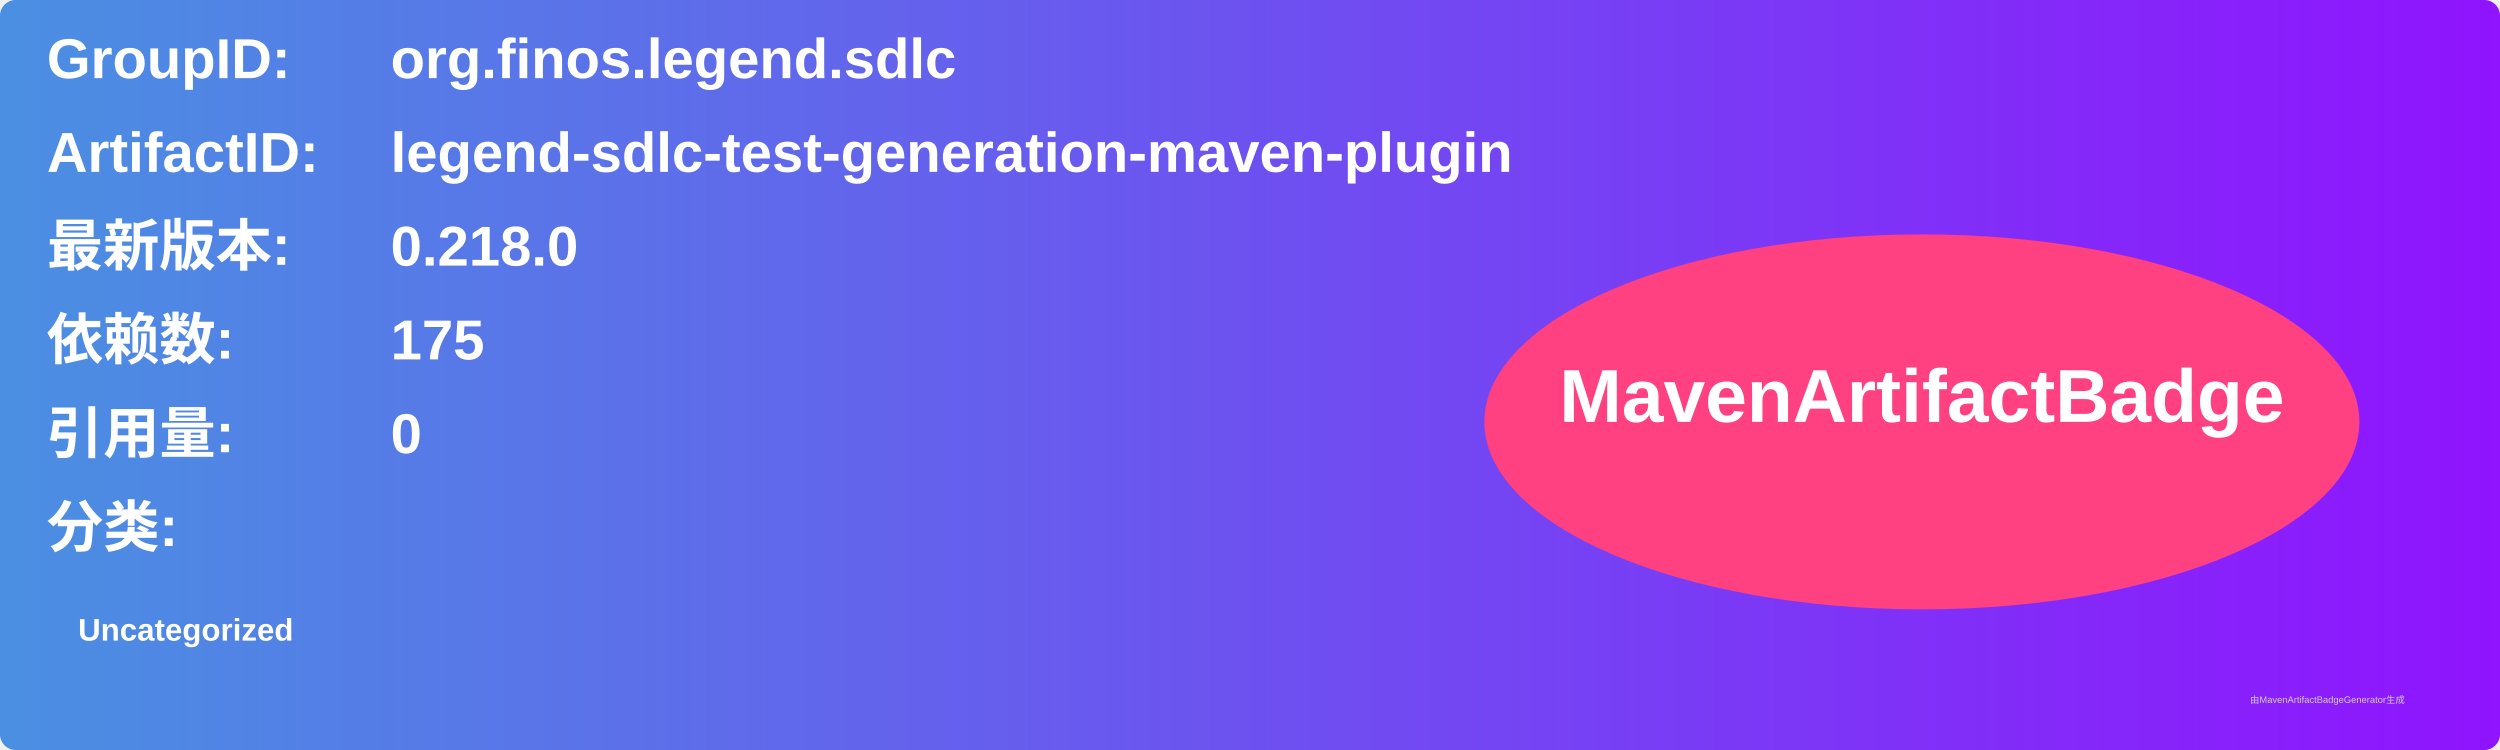
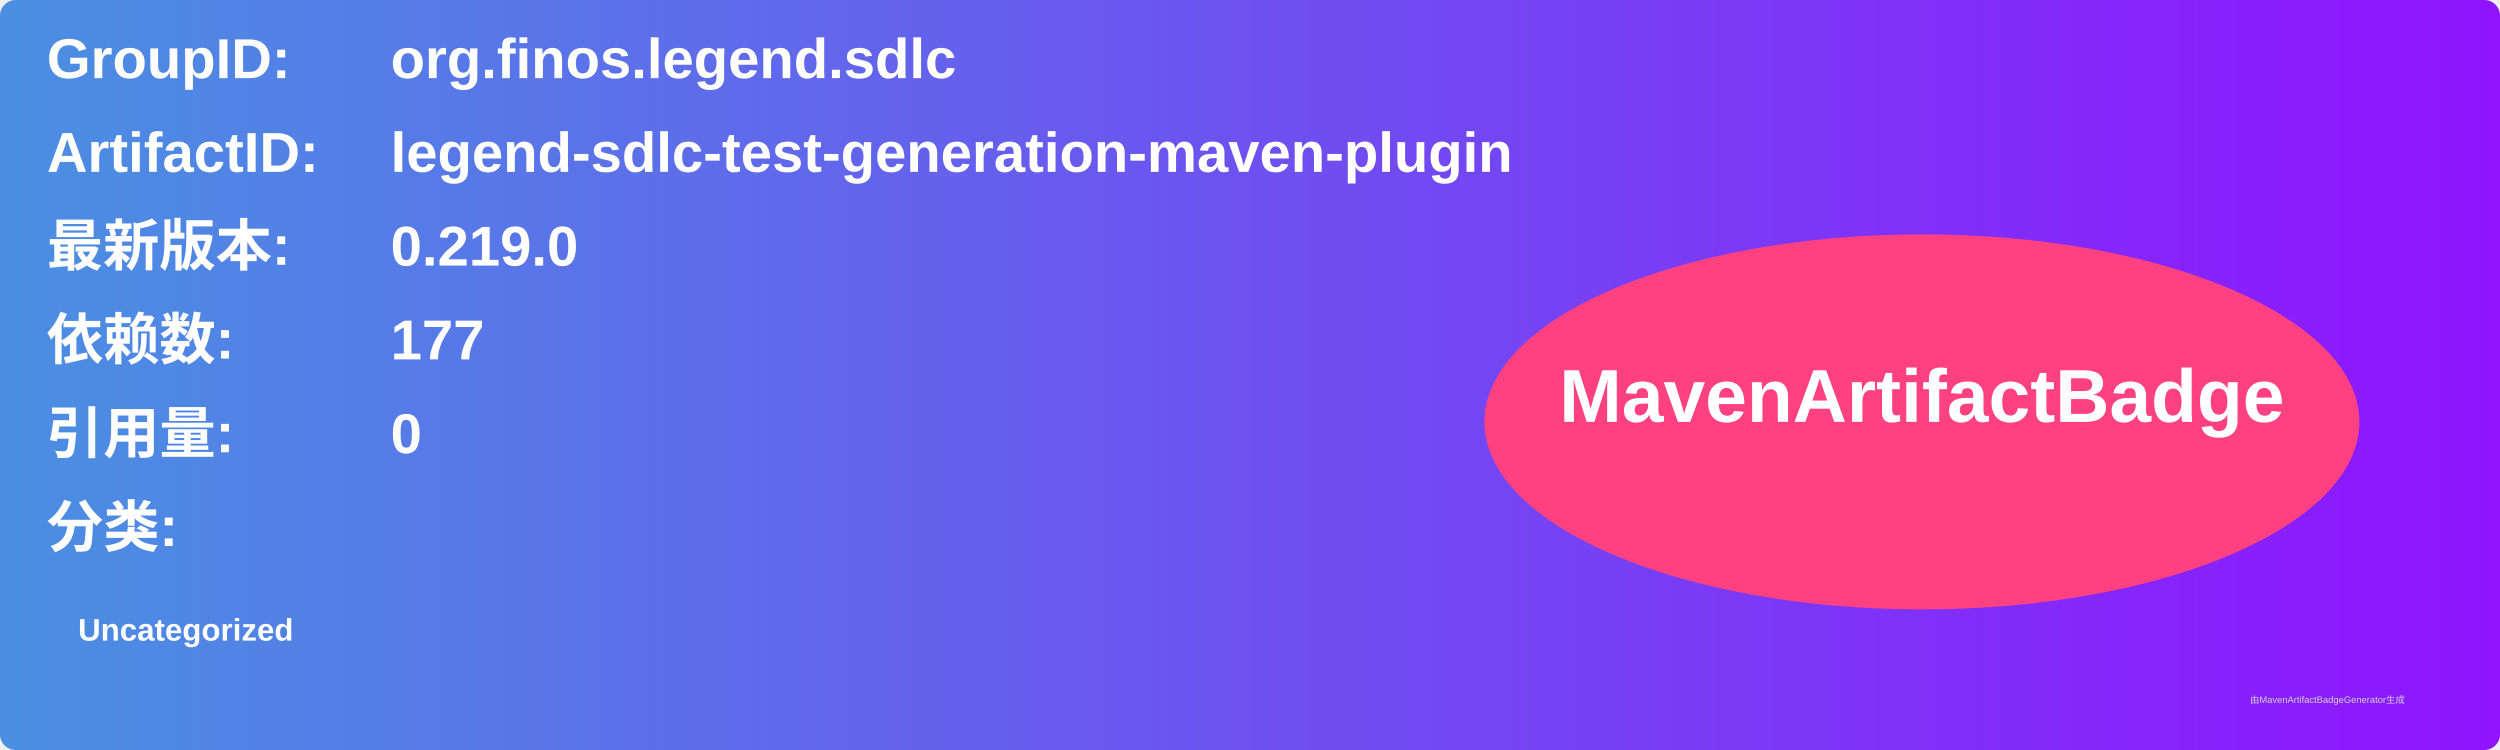
<svg xmlns="http://www.w3.org/2000/svg" width="800" height="240" viewBox="0 0 800 240">
  <linearGradient id="grad" x1="0%" y1="0%" x2="100%" y2="0%">
    <stop offset="0%" stop-color="#4a90e2" />
    <stop offset="100%" stop-color="#9013fe" />
  </linearGradient>
  <rect width="100%" height="100%" rx="5" ry="5" fill="url(#grad)" />
  <g transform="translate(15, 15)">
    <text x="0" y="10" font-family="Arial" font-size="18" fill="white" font-weight="bold" width="260">GroupID:</text>
    <text x="110" y="10" font-family="Arial" font-size="18" fill="white" font-weight="bold" width="460">org.finos.legend.sdlc</text>
    <text x="0" y="40" font-family="Arial" font-size="18" fill="white" font-weight="bold" width="260">ArtifactID:</text>
    <text x="110" y="40" font-family="Arial" font-size="18" fill="white" font-weight="bold" width="460">legend-sdlc-test-generation-maven-plugin</text>
    <text x="0" y="70" font-family="Arial" font-size="18" fill="white" font-weight="bold">最新版本:</text>
    <text x="110" y="70" font-family="Arial" font-size="18" fill="white" font-weight="bold">
-       <tspan font-weight="bold">0.218.0</tspan>
+       <tspan font-weight="bold">0.219.0</tspan>
    </text>
    <text x="0" y="100" font-family="Arial" font-size="18" fill="white" font-weight="bold">依赖数: </text>
    <text x="110" y="100" font-family="Arial" font-size="18" fill="white">
-       <tspan font-weight="bold">175</tspan>
+       <tspan font-weight="bold">177</tspan>
    </text>
    <text x="0" y="130" font-family="Arial" font-size="18" fill="white" font-weight="bold">引用量: </text>
    <text x="110" y="130" font-family="Arial" font-size="18" fill="white">
      <tspan font-weight="bold">0</tspan>
    </text>
    <text x="0" y="160" font-family="Arial" font-size="18" fill="white" font-weight="bold">分类:</text>
    <text x="10" y="190" font-family="Arial" font-size="10" fill="white">
      <tspan font-weight="bold">Uncategorized</tspan>
    </text>
    <ellipse cx="600" cy="120" rx="140" ry="60" fill="#ff4081" />
    <text x="600" y="120" text-anchor="middle" font-family="Arial" font-size="24" fill="white" font-weight="bold">MavenArtifactBadge</text>
  </g>
  <text x="720" y="225" font-family="Arial" font-size="3" fill="#d0d0d0">由MavenArtifactBadgeGenerator生成</text>
</svg>
